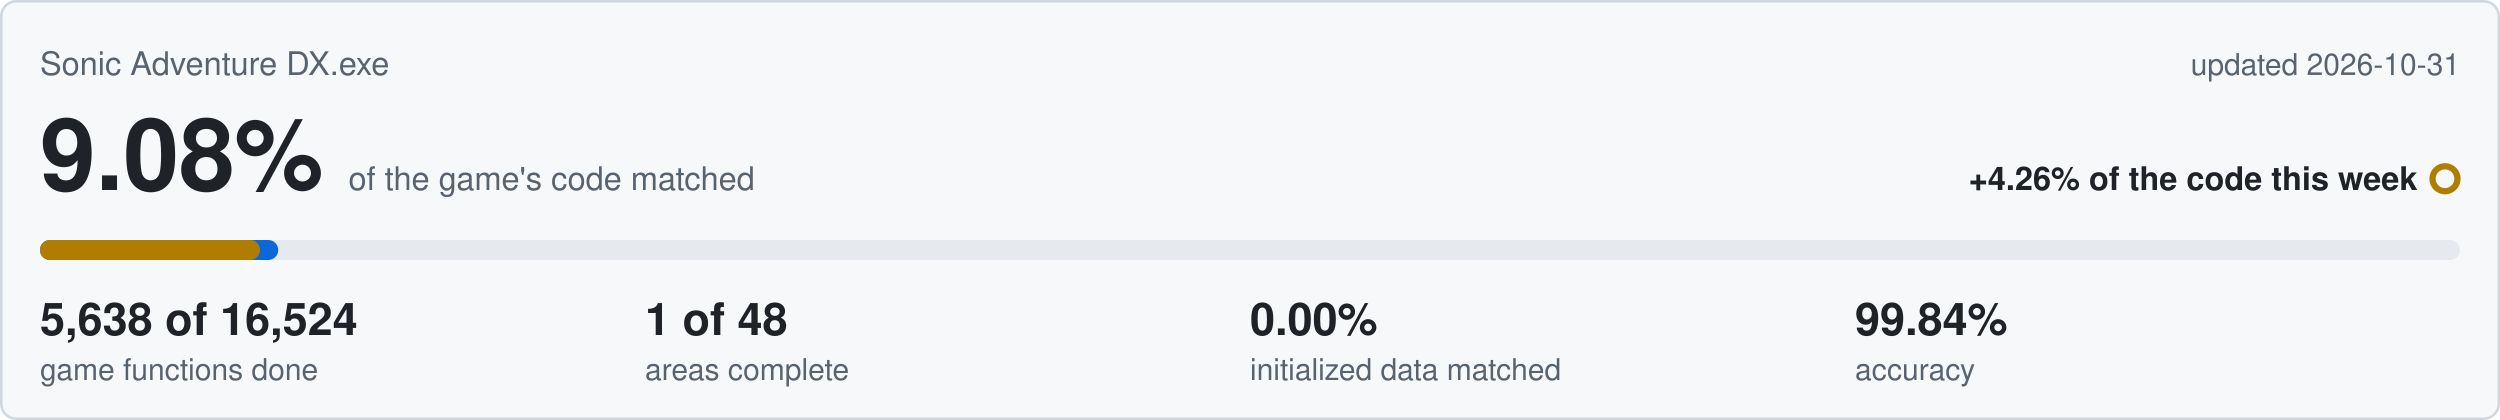
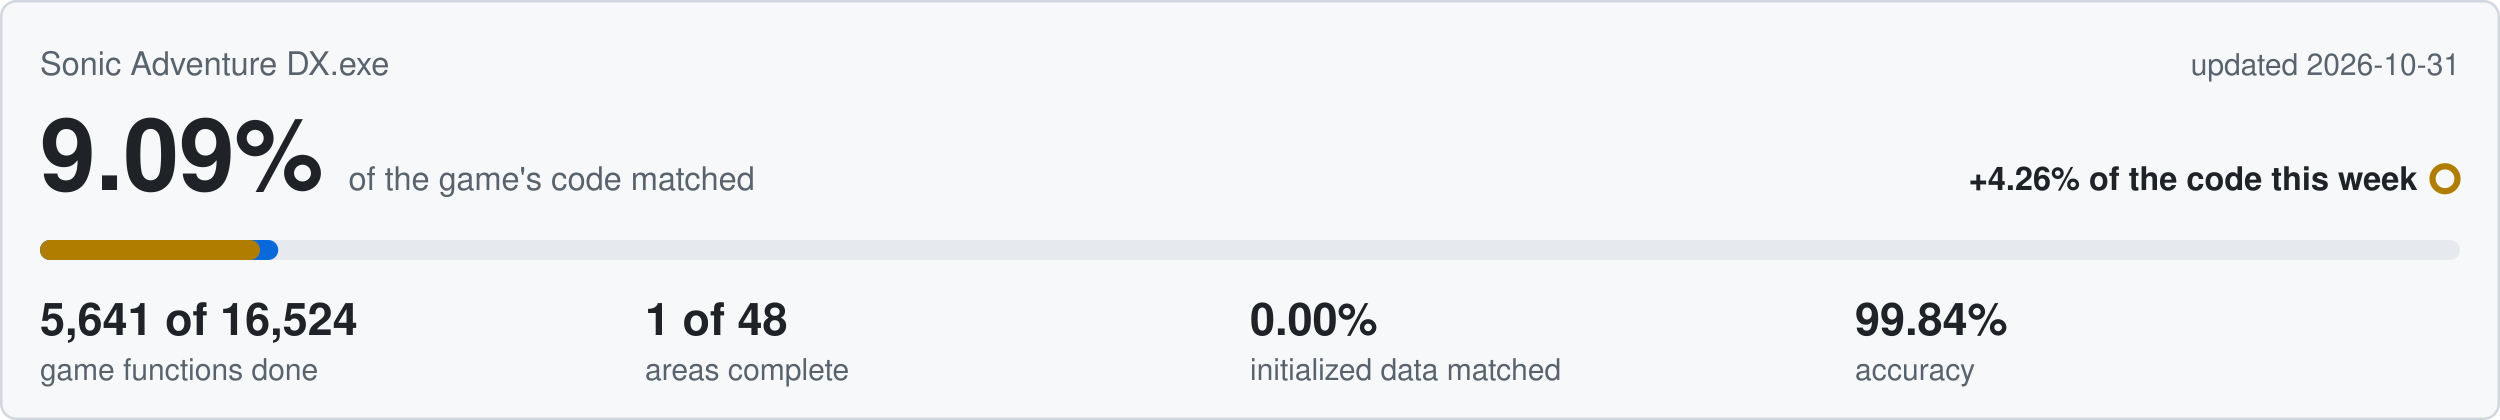
<svg xmlns="http://www.w3.org/2000/svg" viewBox="0 0 1000 168" width="1000" height="168">
  <rect x="0.5" y="0.5" width="999" height="167" rx="6" fill="#f6f8fa" stroke="#d0d7de" />
  <text x="16" y="30" font-family="Segoe UI,Helvetica,Arial,sans-serif" font-size="13" fill="#59636e">Sonic Adventure DX.exe</text>
  <text x="984" y="30" text-anchor="end" font-family="Segoe UI,Helvetica,Arial,sans-serif" font-size="12" fill="#59636e">updated 2026-10-31</text>
-   <text x="16" y="76" font-family="Segoe UI,Helvetica,Arial,sans-serif" font-size="40" font-weight="600" fill="#1f2328">9.08%<tspan dx="10" font-size="13" font-weight="400" fill="#59636e">of the game's code matched</tspan>
+   <text x="16" y="76" font-family="Segoe UI,Helvetica,Arial,sans-serif" font-size="40" font-weight="600" fill="#1f2328">9.09%<tspan dx="10" font-size="13" font-weight="400" fill="#59636e">of the game's code matched</tspan>
  </text>
  <text x="967" y="76" text-anchor="end" font-family="Segoe UI,Helvetica,Arial,sans-serif" font-size="13" font-weight="600" fill="#1f2328">+4.26% of the code this week</text>
  <circle cx="978" cy="71.5" r="5" fill="none" stroke="#b07d00" stroke-width="2.5" />
  <rect x="16" y="96" width="968" height="8" rx="4" fill="#e6eaef" />
  <rect x="16" y="96" width="95.3" height="8" rx="4" fill="#0969da" />
  <rect x="16" y="96" width="88.0" height="8" rx="4" fill="#b07d00" />
-   <text x="16" y="134" font-family="Segoe UI,Helvetica,Arial,sans-serif" font-size="18" font-weight="600" fill="#1f2328">5,638 of 16,524</text>
+   <text x="16" y="134" font-family="Segoe UI,Helvetica,Arial,sans-serif" font-size="18" font-weight="600" fill="#1f2328">5,641 of 16,524</text>
  <text x="16" y="152" font-family="Segoe UI,Helvetica,Arial,sans-serif" font-size="12" fill="#59636e">game functions done</text>
  <text x="258" y="134" font-family="Segoe UI,Helvetica,Arial,sans-serif" font-size="18" font-weight="600" fill="#1f2328">1 of 48</text>
  <text x="258" y="152" font-family="Segoe UI,Helvetica,Arial,sans-serif" font-size="12" fill="#59636e">areas complete</text>
  <text x="500" y="134" font-family="Segoe UI,Helvetica,Arial,sans-serif" font-size="18" font-weight="600" fill="#1f2328">0.00%</text>
  <text x="500" y="152" font-family="Segoe UI,Helvetica,Arial,sans-serif" font-size="12" fill="#59636e">initialized data matched</text>
  <text x="742" y="134" font-family="Segoe UI,Helvetica,Arial,sans-serif" font-size="18" font-weight="600" fill="#1f2328">99.84%</text>
  <text x="742" y="152" font-family="Segoe UI,Helvetica,Arial,sans-serif" font-size="12" fill="#59636e">accuracy</text>
</svg>
